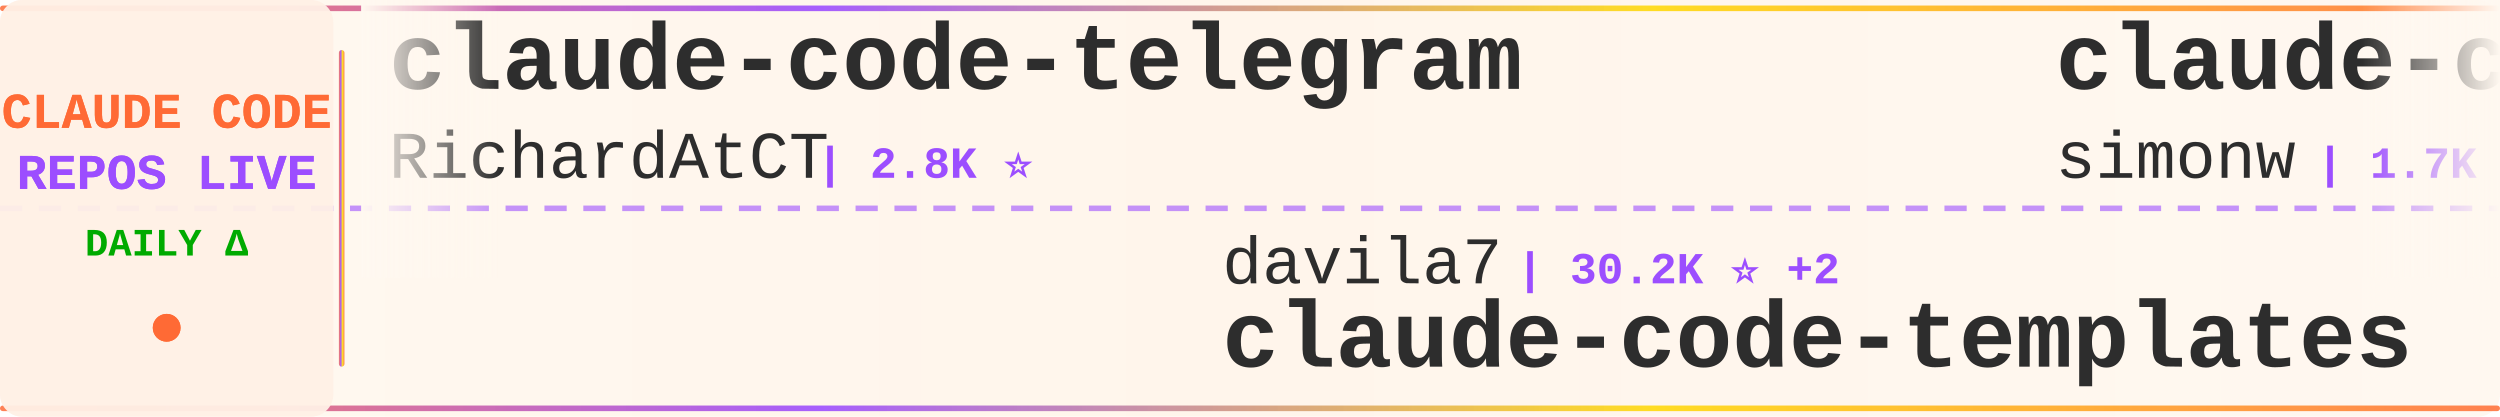
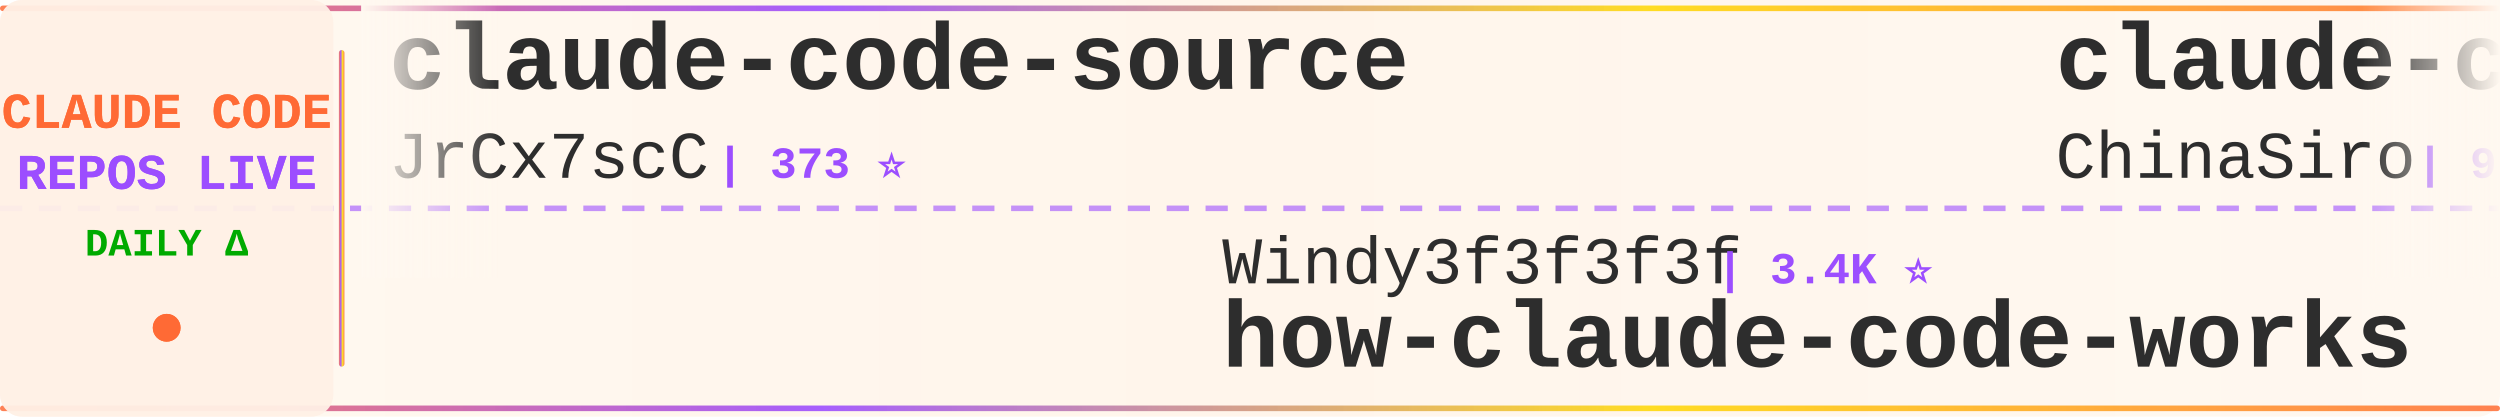
<svg xmlns="http://www.w3.org/2000/svg" width="900" height="150">
  <defs>
    <linearGradient id="tickerBg" x1="0%" y1="0%" x2="100%" y2="0%">
      <stop offset="0%" style="stop-color:#fff8f0;stop-opacity:0.98" />
      <stop offset="50%" style="stop-color:#fff5eb;stop-opacity:1" />
      <stop offset="100%" style="stop-color:#fff8f0;stop-opacity:0.98" />
    </linearGradient>
    <linearGradient id="borderGrad" x1="0%" y1="0%" x2="100%" y2="0%">
      <stop offset="0%" style="stop-color:#FF6B35;stop-opacity:0.85">
        <animate attributeName="stop-opacity" values="0.85;1;0.85" dur="2s" repeatCount="indefinite" />
      </stop>
      <stop offset="33%" style="stop-color:#9C4EFF;stop-opacity:0.9">
        <animate attributeName="stop-opacity" values="0.9;1;0.9" dur="2.2s" repeatCount="indefinite" />
      </stop>
      <stop offset="66%" style="stop-color:#FFD700;stop-opacity:0.85">
        <animate attributeName="stop-opacity" values="0.85;1;0.85" dur="1.8s" repeatCount="indefinite" />
      </stop>
      <stop offset="100%" style="stop-color:#FF6B35;stop-opacity:0.85">
        <animate attributeName="stop-opacity" values="0.85;1;0.85" dur="2s" repeatCount="indefinite" />
      </stop>
    </linearGradient>
    <filter id="textGlow">
      <feGaussianBlur stdDeviation="0.15" result="coloredBlur" />
      <feMerge>
        <feMergeNode in="coloredBlur" />
        <feMergeNode in="SourceGraphic" />
      </feMerge>
    </filter>
    <filter id="metricGlow">
      <feGaussianBlur stdDeviation="0.2" result="coloredBlur" />
      <feMerge>
        <feMergeNode in="coloredBlur" />
        <feMergeNode in="SourceGraphic" />
      </feMerge>
    </filter>
    <linearGradient id="leftFade" x1="0%" y1="0%" x2="100%" y2="0%">
      <stop offset="0%" style="stop-color:#fff8f0;stop-opacity:1" />
      <stop offset="100%" style="stop-color:#fff8f0;stop-opacity:0" />
    </linearGradient>
    <linearGradient id="rightFade" x1="0%" y1="0%" x2="100%" y2="0%">
      <stop offset="0%" style="stop-color:#fff8f0;stop-opacity:0" />
      <stop offset="100%" style="stop-color:#fff8f0;stop-opacity:1" />
    </linearGradient>
  </defs>
  <rect width="900" height="150" fill="url(#tickerBg)" rx="8" />
  <rect x="0" y="2" width="900" height="2" fill="url(#borderGrad)" rx="1" />
  <rect x="0" y="146" width="900" height="2" fill="url(#borderGrad)" rx="1" />
  <line x1="0" y1="75" x2="900" y2="75" stroke="#9C4EFF" stroke-width="2" stroke-dasharray="8 6" opacity="0.6" />
  <rect x="0" y="0" width="120" height="150" fill="#fff0e6" opacity="0.95" rx="8" />
  <text x="60" y="46" font-family="'Courier New', monospace" font-size="18" font-weight="bold" fill="#FF6B35" text-anchor="middle" filter="url(#textGlow)">
    CLAUDE CODE
  </text>
  <text x="60" y="68" font-family="'Courier New', monospace" font-size="18" font-weight="bold" fill="#9C4EFF" text-anchor="middle" filter="url(#textGlow)">
    REPOS LIVE
  </text>
  <text x="60" y="92" font-family="'Courier New', monospace" font-size="14" font-weight="bold" fill="#00aa00" text-anchor="middle">
    DAILY Δ
  </text>
  <circle cx="60" cy="118" r="5" fill="#FF6B35" filter="url(#metricGlow)">
    <animate attributeName="r" values="4;6;4" dur="1.5s" repeatCount="indefinite" />
    <animate attributeName="opacity" values="0.6;1;0.6" dur="1.5s" repeatCount="indefinite" />
  </circle>
  <rect x="122" y="18" width="2" height="114" fill="url(#borderGrad)" rx="1" />
  <clipPath id="tickerClip">
    <rect x="130" y="0" width="770" height="150" />
  </clipPath>
  <g clip-path="url(#tickerClip)">
    <g id="tickerItems">
      <animateTransform attributeName="transform" attributeType="XML" type="translate" from="0 0" to="-3000 0" dur="54s" repeatCount="indefinite" />
      <g transform="translate(0, 0)">
-         <text x="140" y="32" font-family="'Courier New', monospace" font-size="34" font-weight="bold" fill="#2d2d2d">claude-code-telegram</text>
-         <text x="140" y="64" font-family="'Courier New', monospace" font-size="24" font-weight="normal" fill="#2d2d2d" opacity="1.0">RichardAtCT</text>
-         <text x="294" y="64" font-family="'Courier New', monospace" font-size="16" font-weight="bold" fill="#9C4EFF"> | 2.8K ⭐</text>
+         <text x="140" y="32" font-family="'Courier New', monospace" font-size="34" font-weight="bold" fill="#2d2d2d">claude-code-source</text>
+         <text x="140" y="64" font-family="'Courier New', monospace" font-size="24" font-weight="normal" fill="#2d2d2d" opacity="1.0">JrCx7scC</text>
+         <text x="258" y="64" font-family="'Courier New', monospace" font-size="16" font-weight="bold" fill="#9C4EFF"> | 373 ⭐</text>
      </g>
      <g transform="translate(300, 0)">
-         <text x="140" y="102" font-family="'Courier New', monospace" font-size="24" font-weight="normal" fill="#2d2d2d" opacity="1.0">davila7</text>
-         <text x="246" y="102" font-family="'Courier New', monospace" font-size="16" font-weight="bold" fill="#9C4EFF"> | 30.2K ⭐ +2</text>
-         <text x="140" y="132" font-family="'Courier New', monospace" font-size="34" font-weight="bold" fill="#2d2d2d">claude-code-templates</text>
+         <text x="140" y="102" font-family="'Courier New', monospace" font-size="24" font-weight="normal" fill="#2d2d2d" opacity="1.0">Windy3f3f3f3f</text>
+         <text x="318" y="102" font-family="'Courier New', monospace" font-size="16" font-weight="bold" fill="#9C4EFF"> | 3.4K ⭐</text>
+         <text x="140" y="132" font-family="'Courier New', monospace" font-size="34" font-weight="bold" fill="#2d2d2d">how-claude-code-works</text>
      </g>
      <g transform="translate(600, 0)">
-         <text x="140" y="32" font-family="'Courier New', monospace" font-size="34" font-weight="bold" fill="#2d2d2d">claude-code-transcripts</text>
-         <text x="140" y="64" font-family="'Courier New', monospace" font-size="24" font-weight="normal" fill="#2d2d2d" opacity="1.0">simonw</text>
-         <text x="234" y="64" font-family="'Courier New', monospace" font-size="16" font-weight="bold" fill="#9C4EFF"> | 1.7K ⭐</text>
+         <text x="140" y="32" font-family="'Courier New', monospace" font-size="34" font-weight="bold" fill="#2d2d2d">claude-code-sourcemap</text>
+         <text x="140" y="64" font-family="'Courier New', monospace" font-size="24" font-weight="normal" fill="#2d2d2d" opacity="1.0">ChinaSiro</text>
+         <text x="270" y="64" font-family="'Courier New', monospace" font-size="16" font-weight="bold" fill="#9C4EFF"> | 9.6K ⭐</text>
      </g>
      <g transform="translate(900, 0)">
-         <text x="140" y="102" font-family="'Courier New', monospace" font-size="24" font-weight="normal" fill="#2d2d2d" opacity="1.0">darcyegb</text>
-         <text x="258" y="102" font-family="'Courier New', monospace" font-size="16" font-weight="bold" fill="#9C4EFF"> | 757 ⭐</text>
-         <text x="140" y="132" font-family="'Courier New', monospace" font-size="34" font-weight="bold" fill="#2d2d2d">ClaudeCodeAgents</text>
+         <text x="140" y="102" font-family="'Courier New', monospace" font-size="24" font-weight="normal" fill="#2d2d2d" opacity="1.0">AprilNEA</text>
+         <text x="258" y="102" font-family="'Courier New', monospace" font-size="16" font-weight="bold" fill="#9C4EFF"> | 392 ⭐</text>
+         <text x="140" y="132" font-family="'Courier New', monospace" font-size="34" font-weight="bold" fill="#2d2d2d">claude-code-source</text>
      </g>
      <g transform="translate(1200, 0)">
-         <text x="140" y="32" font-family="'Courier New', monospace" font-size="34" font-weight="bold" fill="#2d2d2d">claude-code-spec-workflo...</text>
-         <text x="140" y="64" font-family="'Courier New', monospace" font-size="24" font-weight="normal" fill="#2d2d2d" opacity="1.0">Pimzino</text>
-         <text x="246" y="64" font-family="'Courier New', monospace" font-size="16" font-weight="bold" fill="#9C4EFF"> | 3.8K ⭐ +2</text>
+         <text x="140" y="32" font-family="'Courier New', monospace" font-size="34" font-weight="bold" fill="#2d2d2d">claude-code-hub</text>
+         <text x="140" y="64" font-family="'Courier New', monospace" font-size="24" font-weight="normal" fill="#2d2d2d" opacity="1.0">ding113</text>
+         <text x="246" y="64" font-family="'Courier New', monospace" font-size="16" font-weight="bold" fill="#9C4EFF"> | 3.3K ⭐</text>
      </g>
      <g transform="translate(1500, 0)">
-         <text x="140" y="102" font-family="'Courier New', monospace" font-size="24" font-weight="normal" fill="#2d2d2d" opacity="1.0">lorryjovens-hub</text>
-         <text x="342" y="102" font-family="'Courier New', monospace" font-size="16" font-weight="bold" fill="#9C4EFF"> | 1.7K ⭐</text>
-         <text x="140" y="132" font-family="'Courier New', monospace" font-size="34" font-weight="bold" fill="#2d2d2d">claude-code-rust</text>
+         <text x="140" y="102" font-family="'Courier New', monospace" font-size="24" font-weight="normal" fill="#2d2d2d" opacity="1.0">VILA-Lab</text>
+         <text x="258" y="102" font-family="'Courier New', monospace" font-size="16" font-weight="bold" fill="#9C4EFF"> | 2.0K ⭐ +1</text>
+         <text x="140" y="132" font-family="'Courier New', monospace" font-size="34" font-weight="bold" fill="#2d2d2d">Dive-into-Claude-Code</text>
      </g>
      <g transform="translate(1800, 0)">
-         <text x="140" y="32" font-family="'Courier New', monospace" font-size="34" font-weight="bold" fill="#2d2d2d">claude-code-ultimate-gui...</text>
-         <text x="140" y="64" font-family="'Courier New', monospace" font-size="24" font-weight="normal" fill="#2d2d2d" opacity="1.0">FlorianBruniaux</text>
-         <text x="342" y="64" font-family="'Courier New', monospace" font-size="16" font-weight="bold" fill="#9C4EFF"> | 5.7K ⭐ +4</text>
+         <text x="140" y="32" font-family="'Courier New', monospace" font-size="34" font-weight="bold" fill="#2d2d2d">claude_codex_bridge</text>
+         <text x="140" y="64" font-family="'Courier New', monospace" font-size="24" font-weight="normal" fill="#2d2d2d" opacity="1.0">SeemSeam</text>
+         <text x="258" y="64" font-family="'Courier New', monospace" font-size="16" font-weight="bold" fill="#9C4EFF"> | 3.4K ⭐ +1</text>
      </g>
      <g transform="translate(2100, 0)">
-         <text x="140" y="102" font-family="'Courier New', monospace" font-size="24" font-weight="normal" fill="#2d2d2d" opacity="1.0">1rgs</text>
-         <text x="210" y="102" font-family="'Courier New', monospace" font-size="16" font-weight="bold" fill="#9C4EFF"> | 3.7K ⭐ +2</text>
-         <text x="140" y="132" font-family="'Courier New', monospace" font-size="34" font-weight="bold" fill="#2d2d2d">claude-code-proxy</text>
+         <text x="140" y="102" font-family="'Courier New', monospace" font-size="24" font-weight="normal" fill="#2d2d2d" opacity="1.0">edmund-io</text>
+         <text x="270" y="102" font-family="'Courier New', monospace" font-size="16" font-weight="bold" fill="#9C4EFF"> | 1.5K ⭐</text>
+         <text x="140" y="132" font-family="'Courier New', monospace" font-size="34" font-weight="bold" fill="#2d2d2d">edmunds-claude-code</text>
      </g>
      <g transform="translate(2400, 0)">
-         <text x="140" y="32" font-family="'Courier New', monospace" font-size="34" font-weight="bold" fill="#2d2d2d">my-claude-code-setup</text>
-         <text x="140" y="64" font-family="'Courier New', monospace" font-size="24" font-weight="normal" fill="#2d2d2d" opacity="1.0">centminmod</text>
-         <text x="282" y="64" font-family="'Courier New', monospace" font-size="16" font-weight="bold" fill="#9C4EFF"> | 2.6K ⭐</text>
+         <text x="140" y="32" font-family="'Courier New', monospace" font-size="34" font-weight="bold" fill="#2d2d2d">claude-skills</text>
+         <text x="140" y="64" font-family="'Courier New', monospace" font-size="24" font-weight="normal" fill="#2d2d2d" opacity="1.0">alirezarezvani</text>
+         <text x="330" y="64" font-family="'Courier New', monospace" font-size="16" font-weight="bold" fill="#9C4EFF"> | 24.2K ⭐ +24.2K</text>
      </g>
      <g transform="translate(2700, 0)">
-         <text x="140" y="102" font-family="'Courier New', monospace" font-size="24" font-weight="normal" fill="#2d2d2d" opacity="1.0">ykdojo</text>
-         <text x="234" y="102" font-family="'Courier New', monospace" font-size="16" font-weight="bold" fill="#9C4EFF"> | 9.6K ⭐ +2</text>
-         <text x="140" y="132" font-family="'Courier New', monospace" font-size="34" font-weight="bold" fill="#2d2d2d">claude-code-tips</text>
+         <text x="140" y="102" font-family="'Courier New', monospace" font-size="24" font-weight="normal" fill="#2d2d2d" opacity="1.0">kodu-ai</text>
+         <text x="246" y="102" font-family="'Courier New', monospace" font-size="16" font-weight="bold" fill="#9C4EFF"> | 5.2K ⭐</text>
+         <text x="140" y="132" font-family="'Courier New', monospace" font-size="34" font-weight="bold" fill="#2d2d2d">claude-coder</text>
      </g>
      <g transform="translate(3000, 0)">
-         <text x="140" y="32" font-family="'Courier New', monospace" font-size="34" font-weight="bold" fill="#2d2d2d">claude-code-telegram</text>
-         <text x="140" y="64" font-family="'Courier New', monospace" font-size="24" font-weight="normal" fill="#2d2d2d" opacity="1.0">RichardAtCT</text>
-         <text x="294" y="64" font-family="'Courier New', monospace" font-size="16" font-weight="bold" fill="#9C4EFF"> | 2.8K ⭐</text>
+         <text x="140" y="32" font-family="'Courier New', monospace" font-size="34" font-weight="bold" fill="#2d2d2d">claude-code-source</text>
+         <text x="140" y="64" font-family="'Courier New', monospace" font-size="24" font-weight="normal" fill="#2d2d2d" opacity="1.0">JrCx7scC</text>
+         <text x="258" y="64" font-family="'Courier New', monospace" font-size="16" font-weight="bold" fill="#9C4EFF"> | 373 ⭐</text>
      </g>
      <g transform="translate(3300, 0)">
-         <text x="140" y="102" font-family="'Courier New', monospace" font-size="24" font-weight="normal" fill="#2d2d2d" opacity="1.0">davila7</text>
-         <text x="246" y="102" font-family="'Courier New', monospace" font-size="16" font-weight="bold" fill="#9C4EFF"> | 30.2K ⭐ +2</text>
-         <text x="140" y="132" font-family="'Courier New', monospace" font-size="34" font-weight="bold" fill="#2d2d2d">claude-code-templates</text>
+         <text x="140" y="102" font-family="'Courier New', monospace" font-size="24" font-weight="normal" fill="#2d2d2d" opacity="1.0">Windy3f3f3f3f</text>
+         <text x="318" y="102" font-family="'Courier New', monospace" font-size="16" font-weight="bold" fill="#9C4EFF"> | 3.4K ⭐</text>
+         <text x="140" y="132" font-family="'Courier New', monospace" font-size="34" font-weight="bold" fill="#2d2d2d">how-claude-code-works</text>
      </g>
      <g transform="translate(3600, 0)">
-         <text x="140" y="32" font-family="'Courier New', monospace" font-size="34" font-weight="bold" fill="#2d2d2d">claude-code-transcripts</text>
-         <text x="140" y="64" font-family="'Courier New', monospace" font-size="24" font-weight="normal" fill="#2d2d2d" opacity="1.0">simonw</text>
-         <text x="234" y="64" font-family="'Courier New', monospace" font-size="16" font-weight="bold" fill="#9C4EFF"> | 1.7K ⭐</text>
+         <text x="140" y="32" font-family="'Courier New', monospace" font-size="34" font-weight="bold" fill="#2d2d2d">claude-code-sourcemap</text>
+         <text x="140" y="64" font-family="'Courier New', monospace" font-size="24" font-weight="normal" fill="#2d2d2d" opacity="1.0">ChinaSiro</text>
+         <text x="270" y="64" font-family="'Courier New', monospace" font-size="16" font-weight="bold" fill="#9C4EFF"> | 9.6K ⭐</text>
      </g>
      <g transform="translate(3900, 0)">
-         <text x="140" y="102" font-family="'Courier New', monospace" font-size="24" font-weight="normal" fill="#2d2d2d" opacity="1.0">darcyegb</text>
-         <text x="258" y="102" font-family="'Courier New', monospace" font-size="16" font-weight="bold" fill="#9C4EFF"> | 757 ⭐</text>
-         <text x="140" y="132" font-family="'Courier New', monospace" font-size="34" font-weight="bold" fill="#2d2d2d">ClaudeCodeAgents</text>
+         <text x="140" y="102" font-family="'Courier New', monospace" font-size="24" font-weight="normal" fill="#2d2d2d" opacity="1.0">AprilNEA</text>
+         <text x="258" y="102" font-family="'Courier New', monospace" font-size="16" font-weight="bold" fill="#9C4EFF"> | 392 ⭐</text>
+         <text x="140" y="132" font-family="'Courier New', monospace" font-size="34" font-weight="bold" fill="#2d2d2d">claude-code-source</text>
      </g>
    </g>
  </g>
  <rect x="130" y="0" width="50" height="100" fill="url(#leftFade)" />
  <rect x="850" y="0" width="50" height="100" fill="url(#rightFade)" />
</svg>
